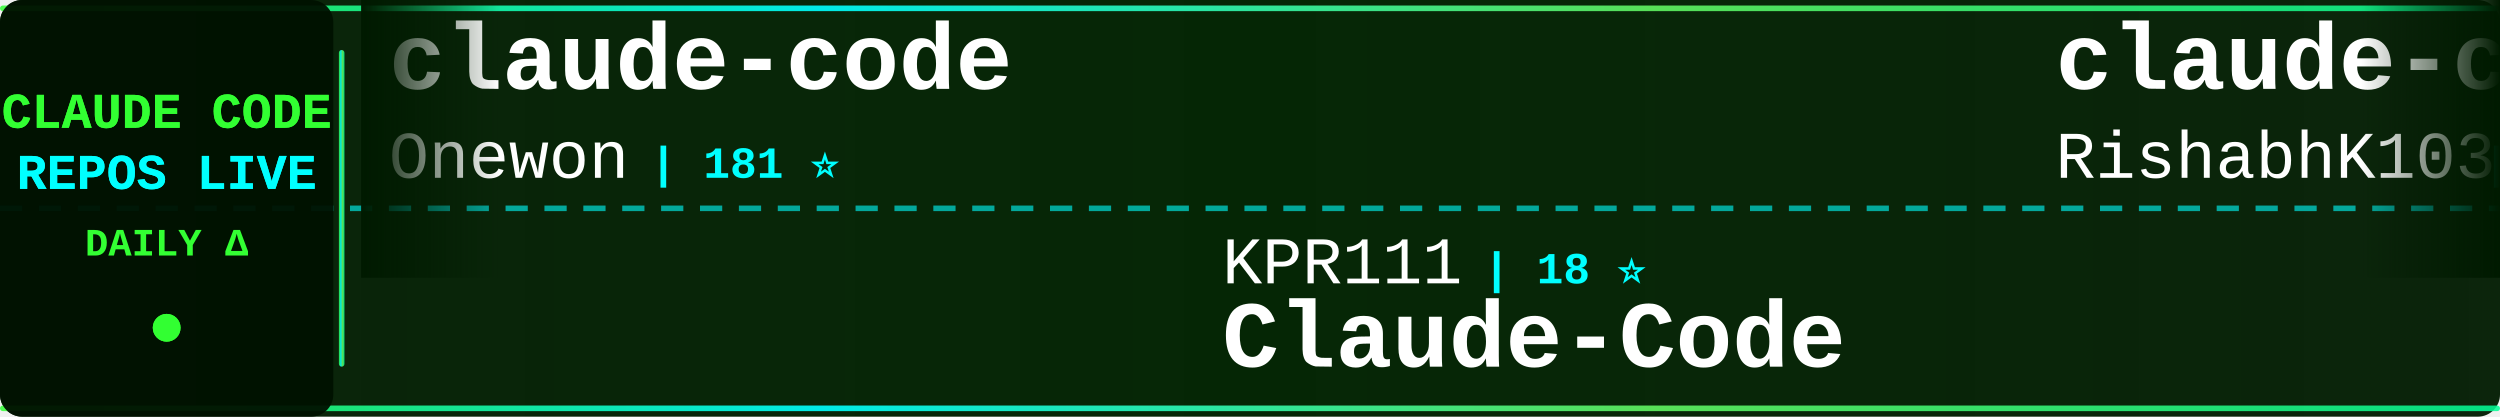
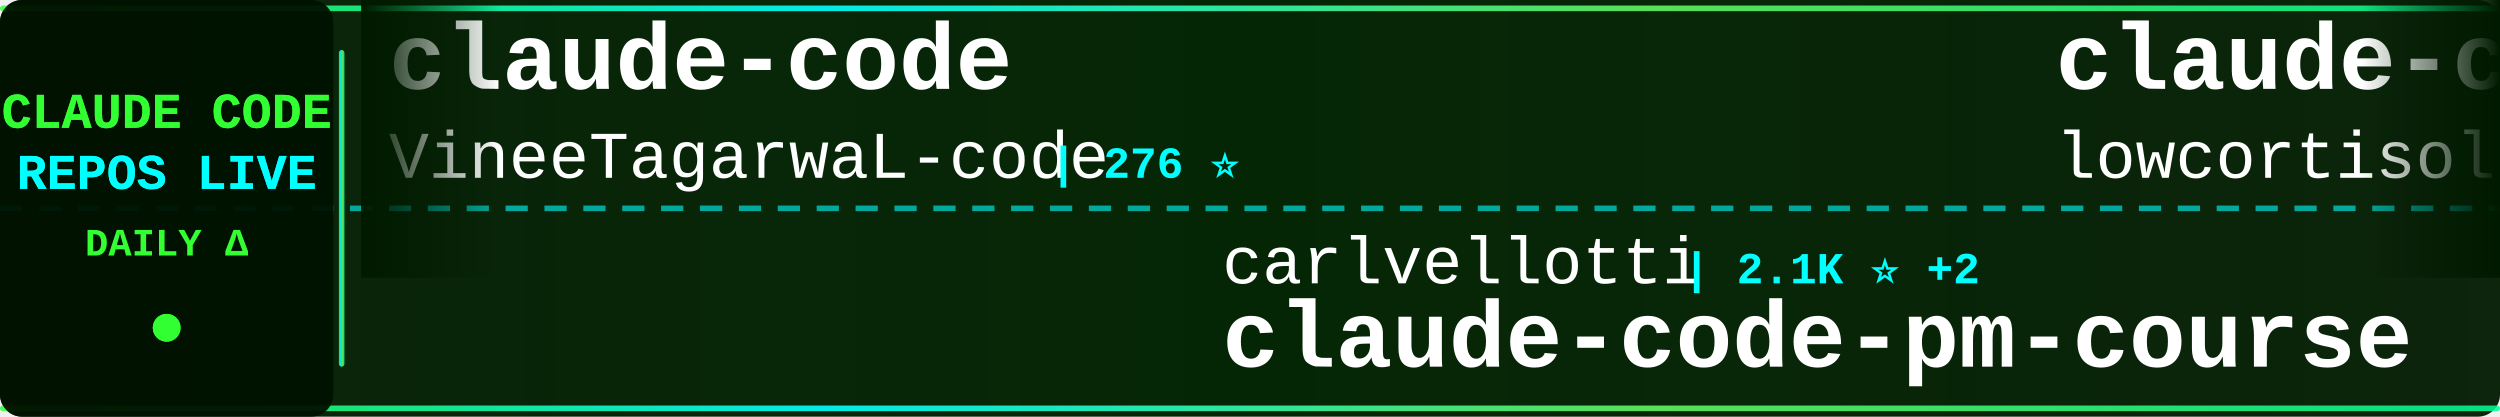
<svg xmlns="http://www.w3.org/2000/svg" width="900" height="150">
  <defs>
    <linearGradient id="tickerBg" x1="0%" y1="0%" x2="100%" y2="0%">
      <stop offset="0%" style="stop-color:#001a00;stop-opacity:0.95" />
      <stop offset="50%" style="stop-color:#002200;stop-opacity:0.98" />
      <stop offset="100%" style="stop-color:#001a00;stop-opacity:0.95" />
    </linearGradient>
    <linearGradient id="borderGrad" x1="0%" y1="0%" x2="100%" y2="0%">
      <stop offset="0%" style="stop-color:#33ff33;stop-opacity:0.85">
        <animate attributeName="stop-opacity" values="0.85;1;0.85" dur="2s" repeatCount="indefinite" />
      </stop>
      <stop offset="33%" style="stop-color:#00ffff;stop-opacity:0.9">
        <animate attributeName="stop-opacity" values="0.9;1;0.9" dur="2.2s" repeatCount="indefinite" />
      </stop>
      <stop offset="66%" style="stop-color:#66ff66;stop-opacity:0.85">
        <animate attributeName="stop-opacity" values="0.85;1;0.85" dur="1.8s" repeatCount="indefinite" />
      </stop>
      <stop offset="100%" style="stop-color:#00ff99;stop-opacity:0.85">
        <animate attributeName="stop-opacity" values="0.85;1;0.85" dur="2s" repeatCount="indefinite" />
      </stop>
    </linearGradient>
    <filter id="textGlow">
      <feGaussianBlur stdDeviation="0.1" result="coloredBlur" />
      <feMerge>
        <feMergeNode in="coloredBlur" />
        <feMergeNode in="SourceGraphic" />
      </feMerge>
    </filter>
    <filter id="metricGlow">
      <feGaussianBlur stdDeviation="0.2" result="coloredBlur" />
      <feMerge>
        <feMergeNode in="coloredBlur" />
        <feMergeNode in="SourceGraphic" />
      </feMerge>
    </filter>
    <linearGradient id="leftFade" x1="0%" y1="0%" x2="100%" y2="0%">
      <stop offset="0%" style="stop-color:#001a00;stop-opacity:1" />
      <stop offset="100%" style="stop-color:#001a00;stop-opacity:0" />
    </linearGradient>
    <linearGradient id="rightFade" x1="0%" y1="0%" x2="100%" y2="0%">
      <stop offset="0%" style="stop-color:#001a00;stop-opacity:0" />
      <stop offset="100%" style="stop-color:#001a00;stop-opacity:1" />
    </linearGradient>
  </defs>
  <rect width="900" height="150" fill="url(#tickerBg)" rx="8" />
  <rect x="0" y="2" width="900" height="2" fill="url(#borderGrad)" rx="1" />
  <rect x="0" y="146" width="900" height="2" fill="url(#borderGrad)" rx="1" />
  <line x1="0" y1="75" x2="900" y2="75" stroke="#00ffff" stroke-width="2" stroke-dasharray="8 6" opacity="0.6" />
  <rect x="0" y="0" width="120" height="150" fill="#001100" opacity="0.95" rx="8" />
  <text x="60" y="46" font-family="'Courier New', monospace" font-size="18" font-weight="bold" fill="#33ff33" text-anchor="middle" filter="url(#textGlow)">
    CLAUDE CODE
  </text>
  <text x="60" y="68" font-family="'Courier New', monospace" font-size="18" font-weight="bold" fill="#00ffff" text-anchor="middle" filter="url(#textGlow)">
    REPOS LIVE
  </text>
  <text x="60" y="92" font-family="'Courier New', monospace" font-size="14" font-weight="bold" fill="#33ff33" text-anchor="middle">
    DAILY Δ
  </text>
  <circle cx="60" cy="118" r="5" fill="#33ff33" filter="url(#metricGlow)">
    <animate attributeName="r" values="4;6;4" dur="1.5s" repeatCount="indefinite" />
    <animate attributeName="opacity" values="0.6;1;0.6" dur="1.5s" repeatCount="indefinite" />
  </circle>
  <rect x="122" y="18" width="2" height="114" fill="url(#borderGrad)" rx="1" />
  <clipPath id="tickerClip">
    <rect x="130" y="0" width="770" height="150" />
  </clipPath>
  <g clip-path="url(#tickerClip)">
    <g id="tickerItems">
      <animateTransform attributeName="transform" attributeType="XML" type="translate" from="0 0" to="-3000 0" dur="54s" repeatCount="indefinite" />
      <g transform="translate(0, 0)">
        <text x="140" y="32" font-family="'Courier New', monospace" font-size="34" font-weight="bold" fill="#ffffff">claude-code</text>
-         <text x="140" y="64" font-family="'Courier New', monospace" font-size="24" font-weight="normal" fill="#ffffff" opacity="1.0">Onewon</text>
-         <text x="234" y="64" font-family="'Courier New', monospace" font-size="16" font-weight="bold" fill="#00ffff"> | 181 ⭐</text>
+         <text x="140" y="64" font-family="'Courier New', monospace" font-size="24" font-weight="normal" fill="#ffffff" opacity="1.0">VineeTagarwaL-code</text>
+         <text x="378" y="64" font-family="'Courier New', monospace" font-size="16" font-weight="bold" fill="#00ffff"> | 276 ⭐</text>
      </g>
      <g transform="translate(300, 0)">
-         <text x="140" y="102" font-family="'Courier New', monospace" font-size="24" font-weight="normal" fill="#ffffff" opacity="1.0">KPR111</text>
-         <text x="234" y="102" font-family="'Courier New', monospace" font-size="16" font-weight="bold" fill="#00ffff"> | 18 ⭐</text>
-         <text x="140" y="132" font-family="'Courier New', monospace" font-size="34" font-weight="bold" fill="#ffffff">Claude-Code</text>
+         <text x="140" y="102" font-family="'Courier New', monospace" font-size="24" font-weight="normal" fill="#ffffff" opacity="1.0">carlvellotti</text>
+         <text x="306" y="102" font-family="'Courier New', monospace" font-size="16" font-weight="bold" fill="#00ffff"> | 2.1K ⭐ +2</text>
+         <text x="140" y="132" font-family="'Courier New', monospace" font-size="34" font-weight="bold" fill="#ffffff">claude-code-pm-course</text>
      </g>
      <g transform="translate(600, 0)">
        <text x="140" y="32" font-family="'Courier New', monospace" font-size="34" font-weight="bold" fill="#ffffff">claude-code</text>
-         <text x="140" y="64" font-family="'Courier New', monospace" font-size="24" font-weight="normal" fill="#ffffff" opacity="1.0">RishabhK103</text>
-         <text x="294" y="64" font-family="'Courier New', monospace" font-size="16" font-weight="bold" fill="#00ffff"> | 88 ⭐ +1</text>
+         <text x="140" y="64" font-family="'Courier New', monospace" font-size="24" font-weight="normal" fill="#ffffff" opacity="1.0">lowcortisolprogrammer</text>
+         <text x="414" y="64" font-family="'Courier New', monospace" font-size="16" font-weight="bold" fill="#00ffff"> | 172 ⭐</text>
      </g>
      <g transform="translate(900, 0)">
-         <text x="140" y="102" font-family="'Courier New', monospace" font-size="24" font-weight="normal" fill="#ffffff" opacity="1.0">AprilNEA</text>
-         <text x="258" y="102" font-family="'Courier New', monospace" font-size="16" font-weight="bold" fill="#00ffff"> | 383 ⭐</text>
-         <text x="140" y="132" font-family="'Courier New', monospace" font-size="34" font-weight="bold" fill="#ffffff">claude-code-source</text>
+         <text x="140" y="102" font-family="'Courier New', monospace" font-size="24" font-weight="normal" fill="#ffffff" opacity="1.0">shanraisshan</text>
+         <text x="306" y="102" font-family="'Courier New', monospace" font-size="16" font-weight="bold" fill="#00ffff"> | 56.4K ⭐ +161</text>
+         <text x="140" y="132" font-family="'Courier New', monospace" font-size="34" font-weight="bold" fill="#ffffff">claude-code-best-practic...</text>
      </g>
      <g transform="translate(1200, 0)">
-         <text x="140" y="32" font-family="'Courier New', monospace" font-size="34" font-weight="bold" fill="#ffffff">claude-howto</text>
-         <text x="140" y="64" font-family="'Courier New', monospace" font-size="24" font-weight="normal" fill="#ffffff" opacity="1.0">luongnv89</text>
-         <text x="270" y="64" font-family="'Courier New', monospace" font-size="16" font-weight="bold" fill="#00ffff"> | 35.0K ⭐ +65</text>
+         <text x="140" y="32" font-family="'Courier New', monospace" font-size="34" font-weight="bold" fill="#ffffff">Claude-Code-Usage-Monito...</text>
+         <text x="140" y="64" font-family="'Courier New', monospace" font-size="24" font-weight="normal" fill="#ffffff" opacity="1.0">Maciek-roboblog</text>
+         <text x="342" y="64" font-family="'Courier New', monospace" font-size="16" font-weight="bold" fill="#00ffff"> | 8.1K ⭐ +8</text>
      </g>
      <g transform="translate(1500, 0)">
-         <text x="140" y="102" font-family="'Courier New', monospace" font-size="24" font-weight="normal" fill="#ffffff" opacity="1.0">liuup</text>
-         <text x="222" y="102" font-family="'Courier New', monospace" font-size="16" font-weight="bold" fill="#00ffff"> | 2.9K ⭐ +26</text>
-         <text x="140" y="132" font-family="'Courier New', monospace" font-size="34" font-weight="bold" fill="#ffffff">claude-code-analysis</text>
+         <text x="140" y="102" font-family="'Courier New', monospace" font-size="24" font-weight="normal" fill="#ffffff" opacity="1.0">repowise-dev</text>
+         <text x="306" y="102" font-family="'Courier New', monospace" font-size="16" font-weight="bold" fill="#00ffff"> | 1.1K ⭐ +1</text>
+         <text x="140" y="132" font-family="'Courier New', monospace" font-size="34" font-weight="bold" fill="#ffffff">claude-code-prompts</text>
      </g>
      <g transform="translate(1800, 0)">
-         <text x="140" y="32" font-family="'Courier New', monospace" font-size="34" font-weight="bold" fill="#ffffff">Claude-Code-Workflow</text>
-         <text x="140" y="64" font-family="'Courier New', monospace" font-size="24" font-weight="normal" fill="#ffffff" opacity="1.0">catlog22</text>
-         <text x="258" y="64" font-family="'Courier New', monospace" font-size="16" font-weight="bold" fill="#00ffff"> | 2.1K ⭐ +4</text>
+         <text x="140" y="32" font-family="'Courier New', monospace" font-size="34" font-weight="bold" fill="#ffffff">claude-code-proxy</text>
+         <text x="140" y="64" font-family="'Courier New', monospace" font-size="24" font-weight="normal" fill="#ffffff" opacity="1.0">1rgs</text>
+         <text x="210" y="64" font-family="'Courier New', monospace" font-size="16" font-weight="bold" fill="#00ffff"> | 3.6K ⭐ +2</text>
      </g>
      <g transform="translate(2100, 0)">
-         <text x="140" y="102" font-family="'Courier New', monospace" font-size="24" font-weight="normal" fill="#ffffff" opacity="1.0">Chachamaru127</text>
-         <text x="318" y="102" font-family="'Courier New', monospace" font-size="16" font-weight="bold" fill="#00ffff"> | 2.6K ⭐ +25</text>
-         <text x="140" y="132" font-family="'Courier New', monospace" font-size="34" font-weight="bold" fill="#ffffff">claude-code-harness</text>
+         <text x="140" y="102" font-family="'Courier New', monospace" font-size="24" font-weight="normal" fill="#ffffff" opacity="1.0">Yuyz0112</text>
+         <text x="258" y="102" font-family="'Courier New', monospace" font-size="16" font-weight="bold" fill="#00ffff"> | 2.4K ⭐ +2</text>
+         <text x="140" y="132" font-family="'Courier New', monospace" font-size="34" font-weight="bold" fill="#ffffff">claude-code-reverse</text>
      </g>
      <g transform="translate(2400, 0)">
-         <text x="140" y="32" font-family="'Courier New', monospace" font-size="34" font-weight="bold" fill="#ffffff">claude-code-proxy</text>
-         <text x="140" y="64" font-family="'Courier New', monospace" font-size="24" font-weight="normal" fill="#ffffff" opacity="1.0">1rgs</text>
-         <text x="210" y="64" font-family="'Courier New', monospace" font-size="16" font-weight="bold" fill="#00ffff"> | 3.6K ⭐</text>
+         <text x="140" y="32" font-family="'Courier New', monospace" font-size="34" font-weight="bold" fill="#ffffff">claude-code-from-scratch</text>
+         <text x="140" y="64" font-family="'Courier New', monospace" font-size="24" font-weight="normal" fill="#ffffff" opacity="1.0">Windy3f3f3f3f</text>
+         <text x="318" y="64" font-family="'Courier New', monospace" font-size="16" font-weight="bold" fill="#00ffff"> | 1.3K ⭐ +9</text>
      </g>
      <g transform="translate(2700, 0)">
-         <text x="140" y="102" font-family="'Courier New', monospace" font-size="24" font-weight="normal" fill="#ffffff" opacity="1.0">Donchitos</text>
-         <text x="270" y="102" font-family="'Courier New', monospace" font-size="16" font-weight="bold" fill="#00ffff"> | 20.8K ⭐ +77</text>
-         <text x="140" y="132" font-family="'Courier New', monospace" font-size="34" font-weight="bold" fill="#ffffff">Claude-Code-Game-Studios</text>
+         <text x="140" y="102" font-family="'Courier New', monospace" font-size="24" font-weight="normal" fill="#ffffff" opacity="1.0">disler</text>
+         <text x="234" y="102" font-family="'Courier New', monospace" font-size="16" font-weight="bold" fill="#00ffff"> | 3.7K ⭐ +2</text>
+         <text x="140" y="132" font-family="'Courier New', monospace" font-size="34" font-weight="bold" fill="#ffffff">claude-code-hooks-master...</text>
      </g>
      <g transform="translate(3000, 0)">
        <text x="140" y="32" font-family="'Courier New', monospace" font-size="34" font-weight="bold" fill="#ffffff">claude-code</text>
-         <text x="140" y="64" font-family="'Courier New', monospace" font-size="24" font-weight="normal" fill="#ffffff" opacity="1.0">Onewon</text>
-         <text x="234" y="64" font-family="'Courier New', monospace" font-size="16" font-weight="bold" fill="#00ffff"> | 181 ⭐</text>
+         <text x="140" y="64" font-family="'Courier New', monospace" font-size="24" font-weight="normal" fill="#ffffff" opacity="1.0">VineeTagarwaL-code</text>
+         <text x="378" y="64" font-family="'Courier New', monospace" font-size="16" font-weight="bold" fill="#00ffff"> | 276 ⭐</text>
      </g>
      <g transform="translate(3300, 0)">
-         <text x="140" y="102" font-family="'Courier New', monospace" font-size="24" font-weight="normal" fill="#ffffff" opacity="1.0">KPR111</text>
-         <text x="234" y="102" font-family="'Courier New', monospace" font-size="16" font-weight="bold" fill="#00ffff"> | 18 ⭐</text>
-         <text x="140" y="132" font-family="'Courier New', monospace" font-size="34" font-weight="bold" fill="#ffffff">Claude-Code</text>
+         <text x="140" y="102" font-family="'Courier New', monospace" font-size="24" font-weight="normal" fill="#ffffff" opacity="1.0">carlvellotti</text>
+         <text x="306" y="102" font-family="'Courier New', monospace" font-size="16" font-weight="bold" fill="#00ffff"> | 2.1K ⭐ +2</text>
+         <text x="140" y="132" font-family="'Courier New', monospace" font-size="34" font-weight="bold" fill="#ffffff">claude-code-pm-course</text>
      </g>
      <g transform="translate(3600, 0)">
        <text x="140" y="32" font-family="'Courier New', monospace" font-size="34" font-weight="bold" fill="#ffffff">claude-code</text>
-         <text x="140" y="64" font-family="'Courier New', monospace" font-size="24" font-weight="normal" fill="#ffffff" opacity="1.0">RishabhK103</text>
-         <text x="294" y="64" font-family="'Courier New', monospace" font-size="16" font-weight="bold" fill="#00ffff"> | 88 ⭐ +1</text>
+         <text x="140" y="64" font-family="'Courier New', monospace" font-size="24" font-weight="normal" fill="#ffffff" opacity="1.0">lowcortisolprogrammer</text>
+         <text x="414" y="64" font-family="'Courier New', monospace" font-size="16" font-weight="bold" fill="#00ffff"> | 172 ⭐</text>
      </g>
      <g transform="translate(3900, 0)">
-         <text x="140" y="102" font-family="'Courier New', monospace" font-size="24" font-weight="normal" fill="#ffffff" opacity="1.0">AprilNEA</text>
-         <text x="258" y="102" font-family="'Courier New', monospace" font-size="16" font-weight="bold" fill="#00ffff"> | 383 ⭐</text>
-         <text x="140" y="132" font-family="'Courier New', monospace" font-size="34" font-weight="bold" fill="#ffffff">claude-code-source</text>
+         <text x="140" y="102" font-family="'Courier New', monospace" font-size="24" font-weight="normal" fill="#ffffff" opacity="1.0">shanraisshan</text>
+         <text x="306" y="102" font-family="'Courier New', monospace" font-size="16" font-weight="bold" fill="#00ffff"> | 56.4K ⭐ +161</text>
+         <text x="140" y="132" font-family="'Courier New', monospace" font-size="34" font-weight="bold" fill="#ffffff">claude-code-best-practic...</text>
      </g>
    </g>
  </g>
  <rect x="130" y="0" width="50" height="100" fill="url(#leftFade)" />
  <rect x="850" y="0" width="50" height="100" fill="url(#rightFade)" />
</svg>
